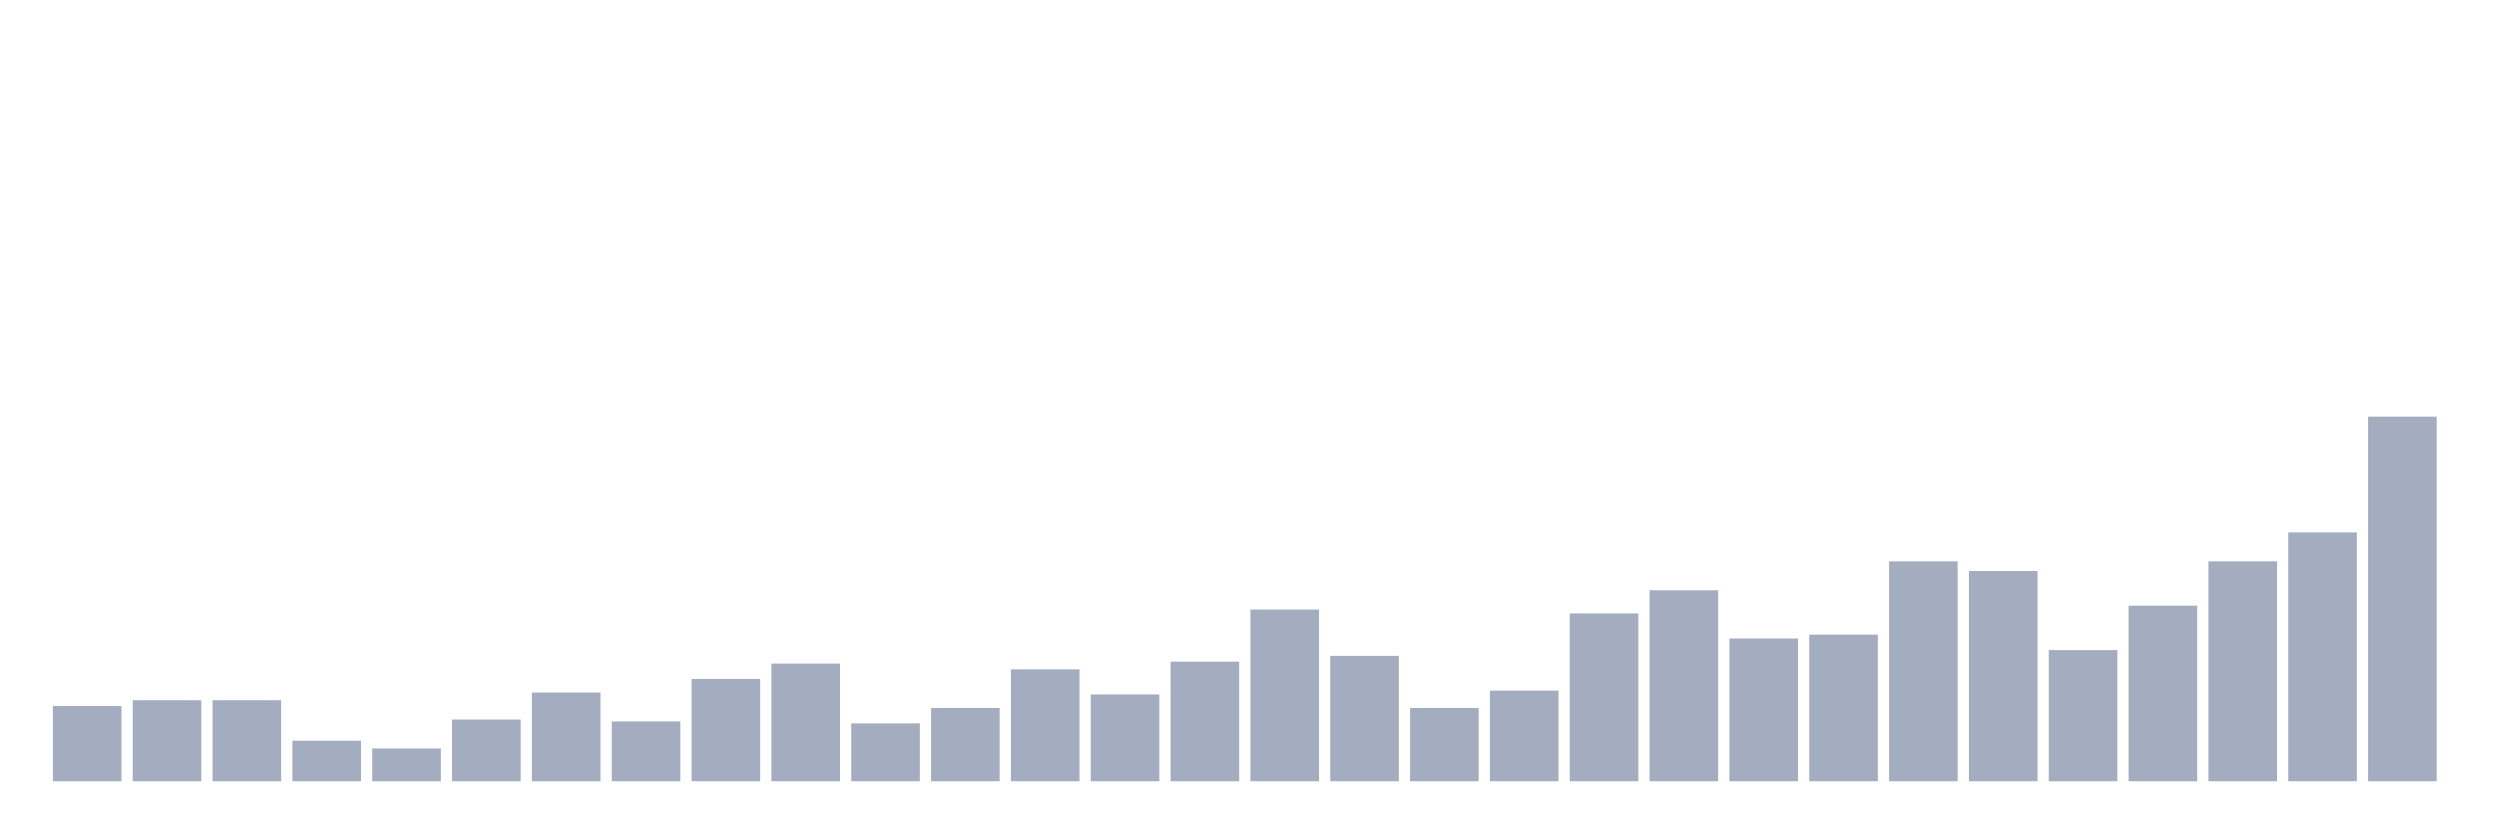
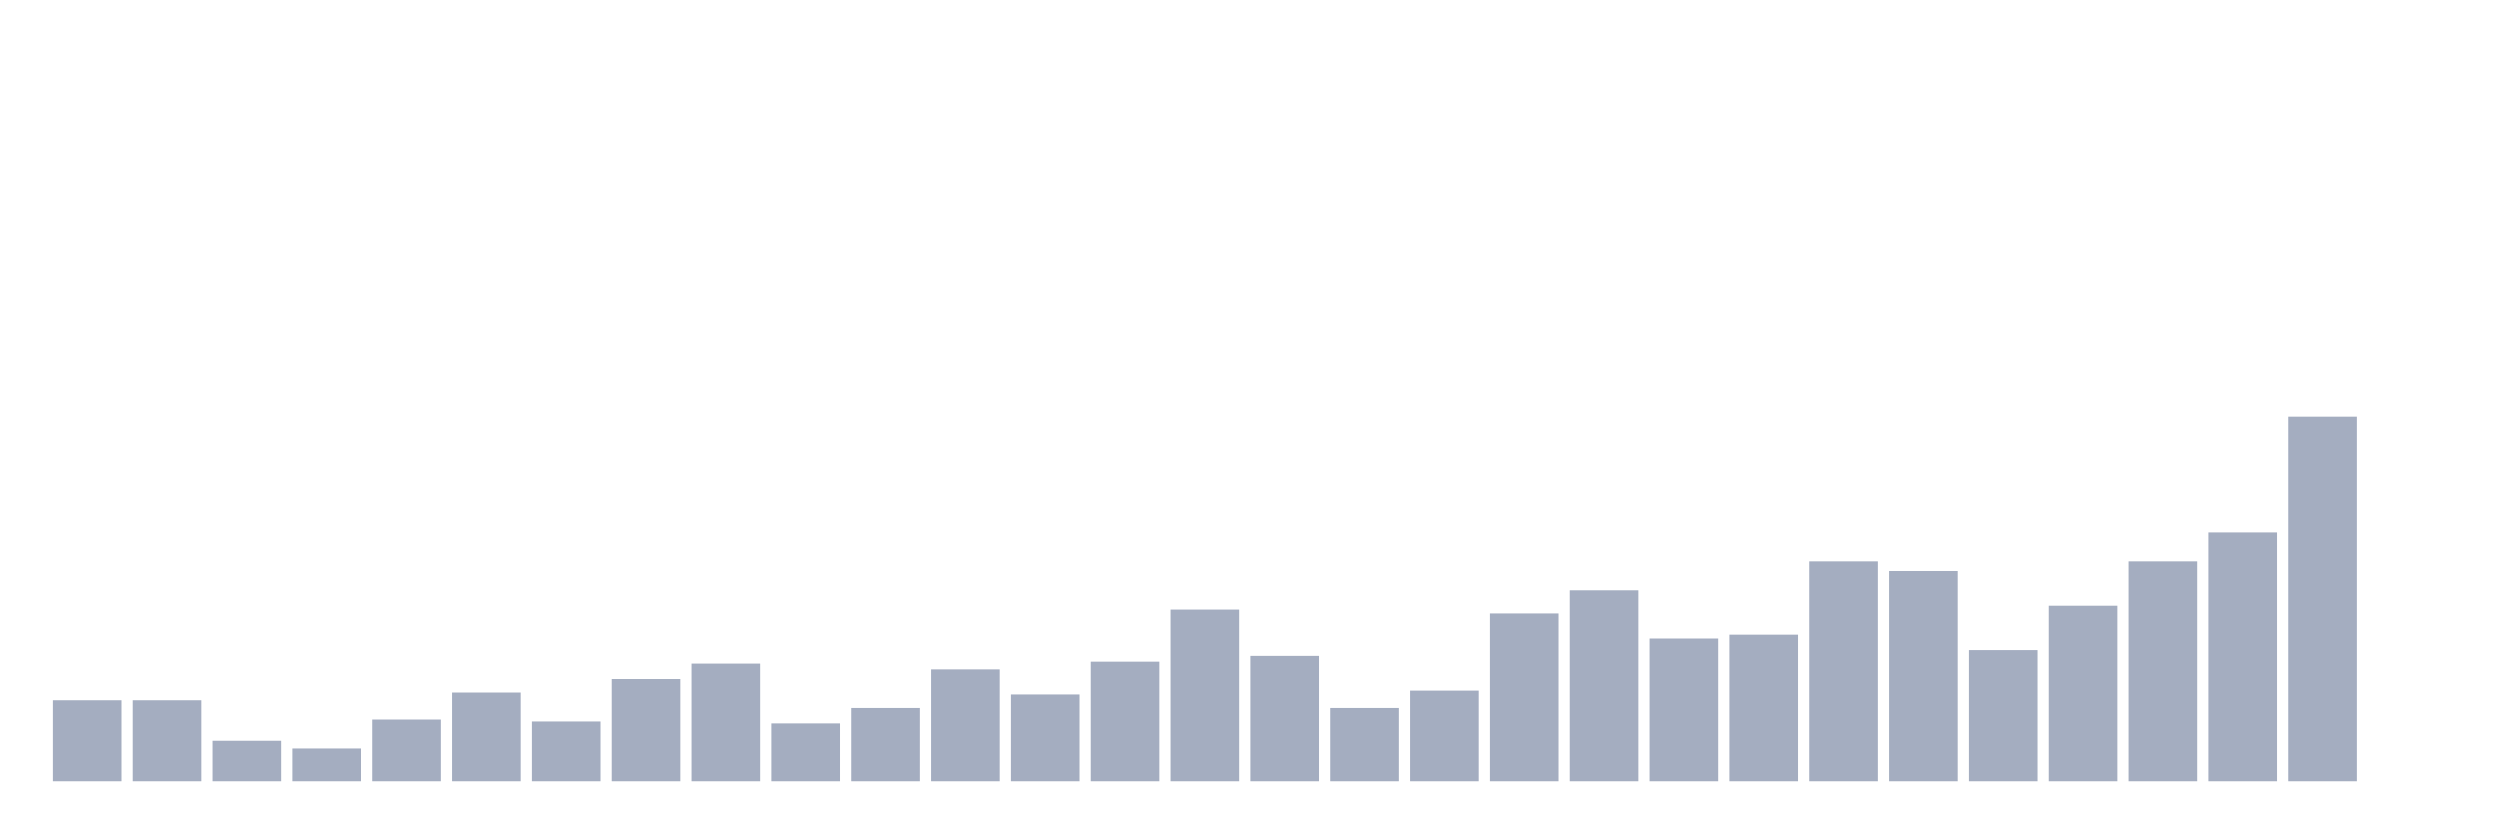
<svg xmlns="http://www.w3.org/2000/svg" viewBox="0 0 480 160">
  <g transform="translate(10,10)">
-     <rect class="bar" x="0.153" width="13.175" y="125.556" height="14.444" fill="rgb(164,173,192)" />
+     <rect class="bar" x="0.153" width="13.175" y="124.444" height="15.556" fill="rgb(164,173,192)" />
    <rect class="bar" x="15.482" width="13.175" y="124.444" height="15.556" fill="rgb(164,173,192)" />
-     <rect class="bar" x="30.81" width="13.175" y="124.444" height="15.556" fill="rgb(164,173,192)" />
-     <rect class="bar" x="46.138" width="13.175" y="132.222" height="7.778" fill="rgb(164,173,192)" />
-     <rect class="bar" x="61.466" width="13.175" y="133.704" height="6.296" fill="rgb(164,173,192)" />
-     <rect class="bar" x="76.794" width="13.175" y="128.148" height="11.852" fill="rgb(164,173,192)" />
-     <rect class="bar" x="92.123" width="13.175" y="122.963" height="17.037" fill="rgb(164,173,192)" />
-     <rect class="bar" x="107.451" width="13.175" y="128.519" height="11.481" fill="rgb(164,173,192)" />
-     <rect class="bar" x="122.779" width="13.175" y="120.37" height="19.63" fill="rgb(164,173,192)" />
-     <rect class="bar" x="138.107" width="13.175" y="117.407" height="22.593" fill="rgb(164,173,192)" />
-     <rect class="bar" x="153.436" width="13.175" y="128.889" height="11.111" fill="rgb(164,173,192)" />
-     <rect class="bar" x="168.764" width="13.175" y="125.926" height="14.074" fill="rgb(164,173,192)" />
-     <rect class="bar" x="184.092" width="13.175" y="118.519" height="21.481" fill="rgb(164,173,192)" />
-     <rect class="bar" x="199.42" width="13.175" y="123.333" height="16.667" fill="rgb(164,173,192)" />
-     <rect class="bar" x="214.748" width="13.175" y="117.037" height="22.963" fill="rgb(164,173,192)" />
-     <rect class="bar" x="230.077" width="13.175" y="107.037" height="32.963" fill="rgb(164,173,192)" />
-     <rect class="bar" x="245.405" width="13.175" y="115.926" height="24.074" fill="rgb(164,173,192)" />
-     <rect class="bar" x="260.733" width="13.175" y="125.926" height="14.074" fill="rgb(164,173,192)" />
-     <rect class="bar" x="276.061" width="13.175" y="122.593" height="17.407" fill="rgb(164,173,192)" />
-     <rect class="bar" x="291.39" width="13.175" y="107.778" height="32.222" fill="rgb(164,173,192)" />
-     <rect class="bar" x="306.718" width="13.175" y="103.333" height="36.667" fill="rgb(164,173,192)" />
-     <rect class="bar" x="322.046" width="13.175" y="112.593" height="27.407" fill="rgb(164,173,192)" />
-     <rect class="bar" x="337.374" width="13.175" y="111.852" height="28.148" fill="rgb(164,173,192)" />
-     <rect class="bar" x="352.702" width="13.175" y="97.778" height="42.222" fill="rgb(164,173,192)" />
-     <rect class="bar" x="368.031" width="13.175" y="99.63" height="40.37" fill="rgb(164,173,192)" />
-     <rect class="bar" x="383.359" width="13.175" y="114.815" height="25.185" fill="rgb(164,173,192)" />
-     <rect class="bar" x="398.687" width="13.175" y="106.296" height="33.704" fill="rgb(164,173,192)" />
-     <rect class="bar" x="414.015" width="13.175" y="97.778" height="42.222" fill="rgb(164,173,192)" />
-     <rect class="bar" x="429.344" width="13.175" y="92.222" height="47.778" fill="rgb(164,173,192)" />
-     <rect class="bar" x="444.672" width="13.175" y="70" height="70" fill="rgb(164,173,192)" />
+     <rect class="bar" x="30.81" width="13.175" y="132.222" height="7.778" fill="rgb(164,173,192)" />
+     <rect class="bar" x="46.138" width="13.175" y="133.704" height="6.296" fill="rgb(164,173,192)" />
+     <rect class="bar" x="61.466" width="13.175" y="128.148" height="11.852" fill="rgb(164,173,192)" />
+     <rect class="bar" x="76.794" width="13.175" y="122.963" height="17.037" fill="rgb(164,173,192)" />
+     <rect class="bar" x="92.123" width="13.175" y="128.519" height="11.481" fill="rgb(164,173,192)" />
+     <rect class="bar" x="107.451" width="13.175" y="120.37" height="19.63" fill="rgb(164,173,192)" />
+     <rect class="bar" x="122.779" width="13.175" y="117.407" height="22.593" fill="rgb(164,173,192)" />
+     <rect class="bar" x="138.107" width="13.175" y="128.889" height="11.111" fill="rgb(164,173,192)" />
+     <rect class="bar" x="153.436" width="13.175" y="125.926" height="14.074" fill="rgb(164,173,192)" />
+     <rect class="bar" x="168.764" width="13.175" y="118.519" height="21.481" fill="rgb(164,173,192)" />
+     <rect class="bar" x="184.092" width="13.175" y="123.333" height="16.667" fill="rgb(164,173,192)" />
+     <rect class="bar" x="199.42" width="13.175" y="117.037" height="22.963" fill="rgb(164,173,192)" />
+     <rect class="bar" x="214.748" width="13.175" y="107.037" height="32.963" fill="rgb(164,173,192)" />
+     <rect class="bar" x="230.077" width="13.175" y="115.926" height="24.074" fill="rgb(164,173,192)" />
+     <rect class="bar" x="245.405" width="13.175" y="125.926" height="14.074" fill="rgb(164,173,192)" />
+     <rect class="bar" x="260.733" width="13.175" y="122.593" height="17.407" fill="rgb(164,173,192)" />
+     <rect class="bar" x="276.061" width="13.175" y="107.778" height="32.222" fill="rgb(164,173,192)" />
+     <rect class="bar" x="291.39" width="13.175" y="103.333" height="36.667" fill="rgb(164,173,192)" />
+     <rect class="bar" x="306.718" width="13.175" y="112.593" height="27.407" fill="rgb(164,173,192)" />
+     <rect class="bar" x="322.046" width="13.175" y="111.852" height="28.148" fill="rgb(164,173,192)" />
+     <rect class="bar" x="337.374" width="13.175" y="97.778" height="42.222" fill="rgb(164,173,192)" />
+     <rect class="bar" x="352.702" width="13.175" y="99.63" height="40.37" fill="rgb(164,173,192)" />
+     <rect class="bar" x="368.031" width="13.175" y="114.815" height="25.185" fill="rgb(164,173,192)" />
+     <rect class="bar" x="383.359" width="13.175" y="106.296" height="33.704" fill="rgb(164,173,192)" />
+     <rect class="bar" x="398.687" width="13.175" y="97.778" height="42.222" fill="rgb(164,173,192)" />
+     <rect class="bar" x="414.015" width="13.175" y="92.222" height="47.778" fill="rgb(164,173,192)" />
+     <rect class="bar" x="429.344" width="13.175" y="70" height="70" fill="rgb(164,173,192)" />
+     <rect class="bar" x="444.672" width="13.175" y="140" height="0" fill="rgb(164,173,192)" />
  </g>
</svg>
